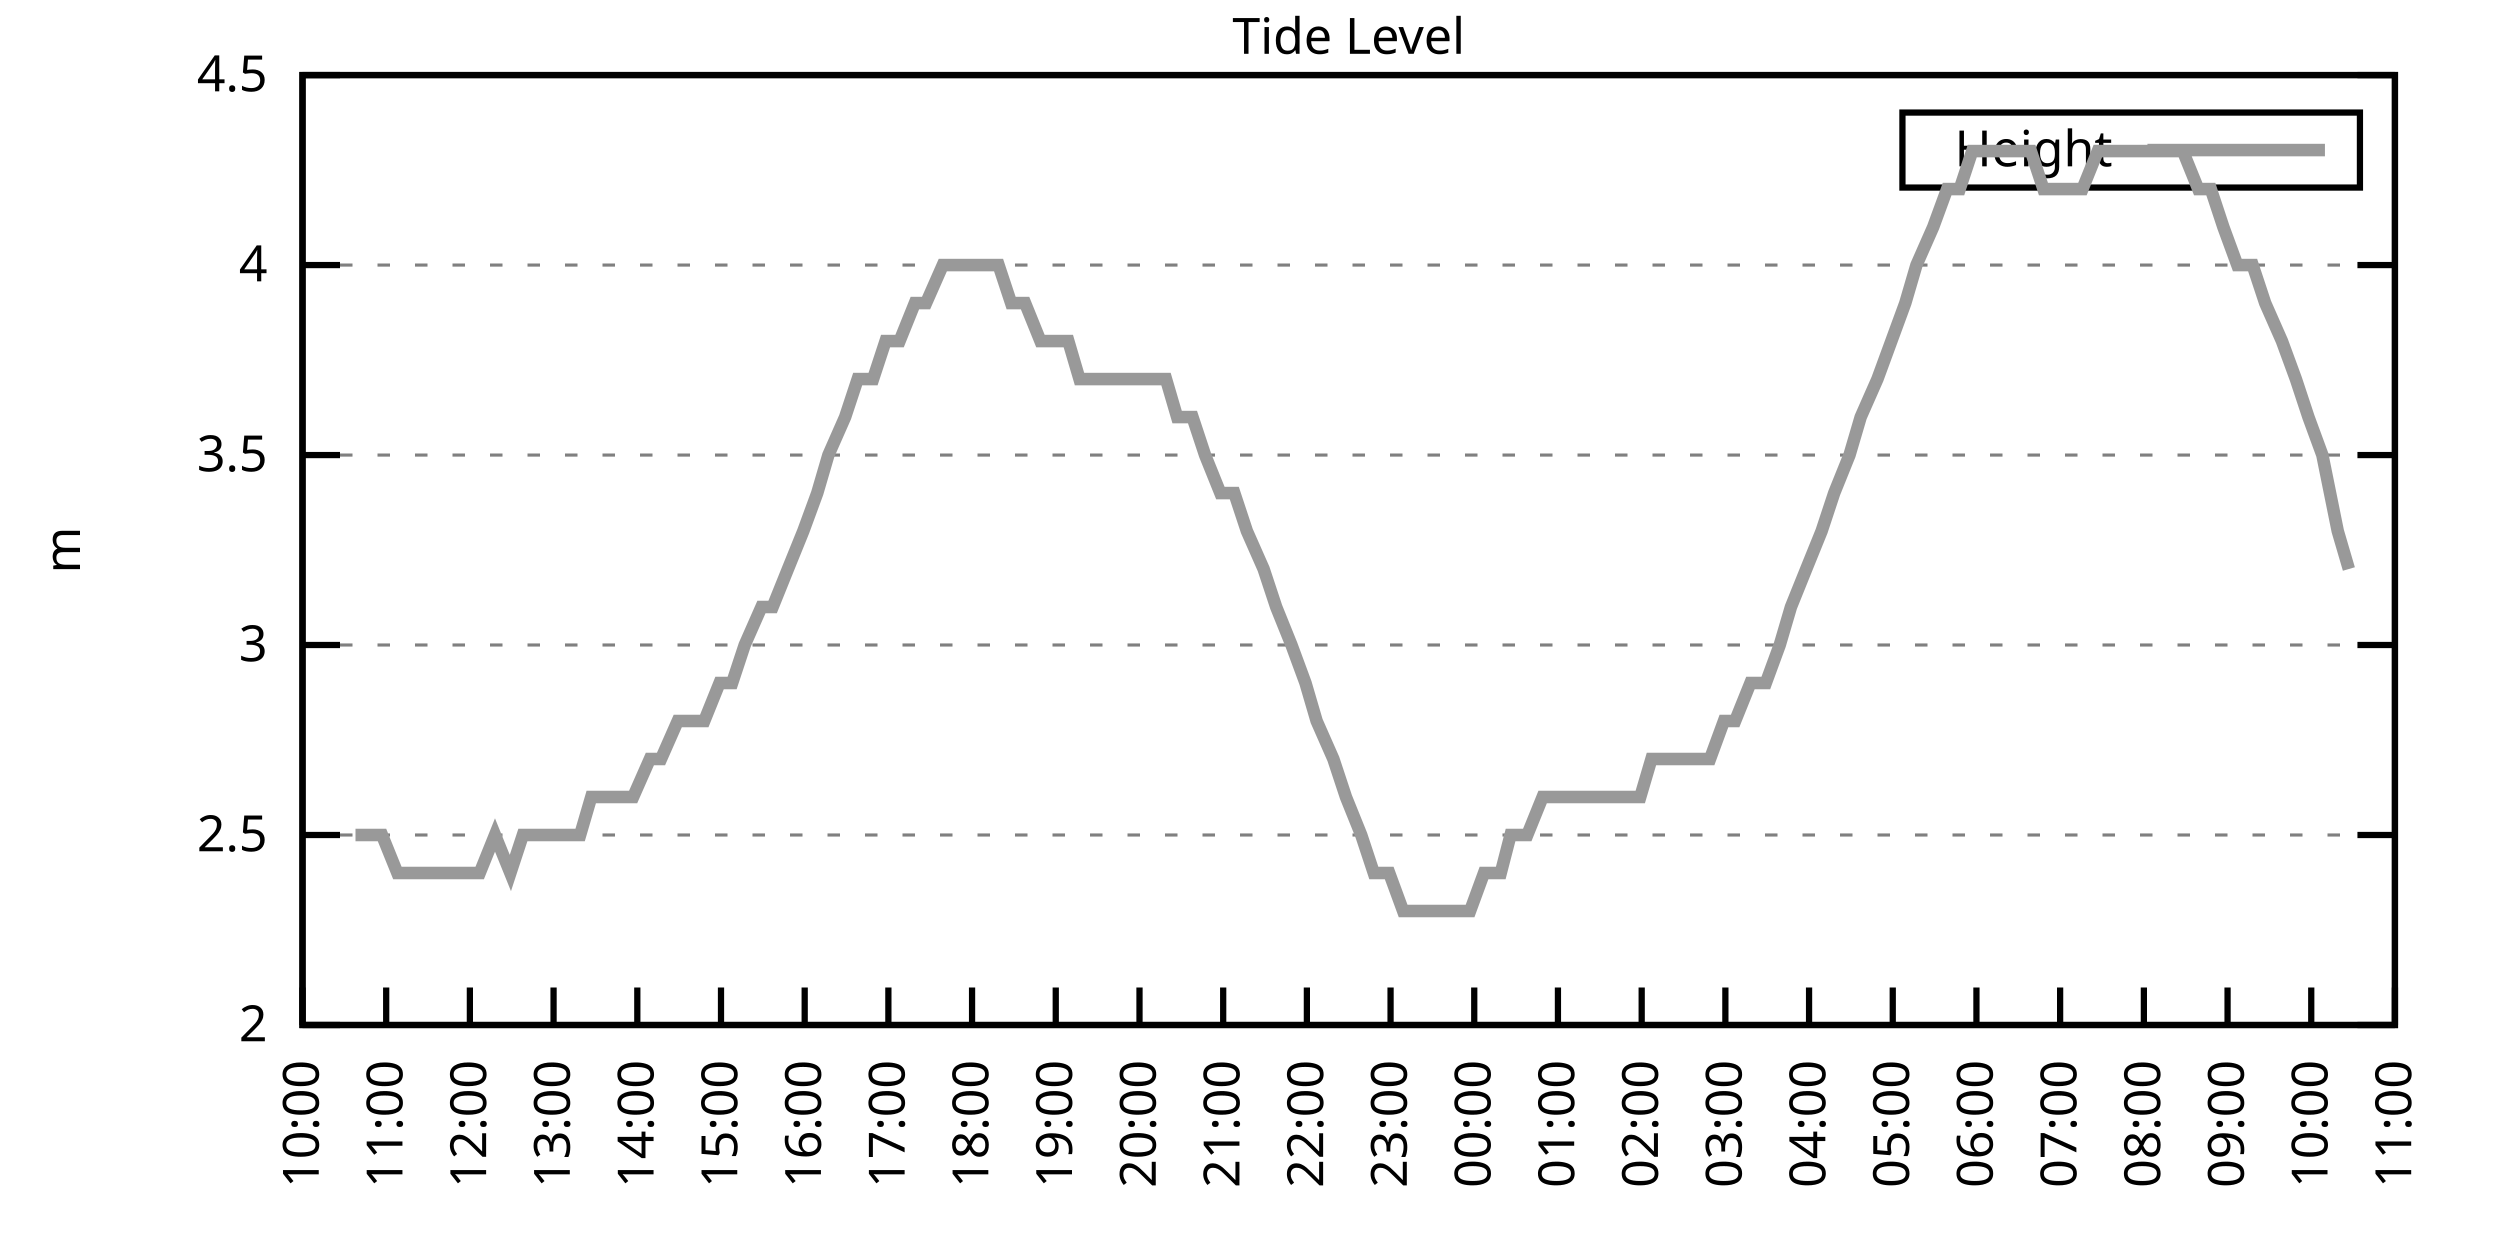
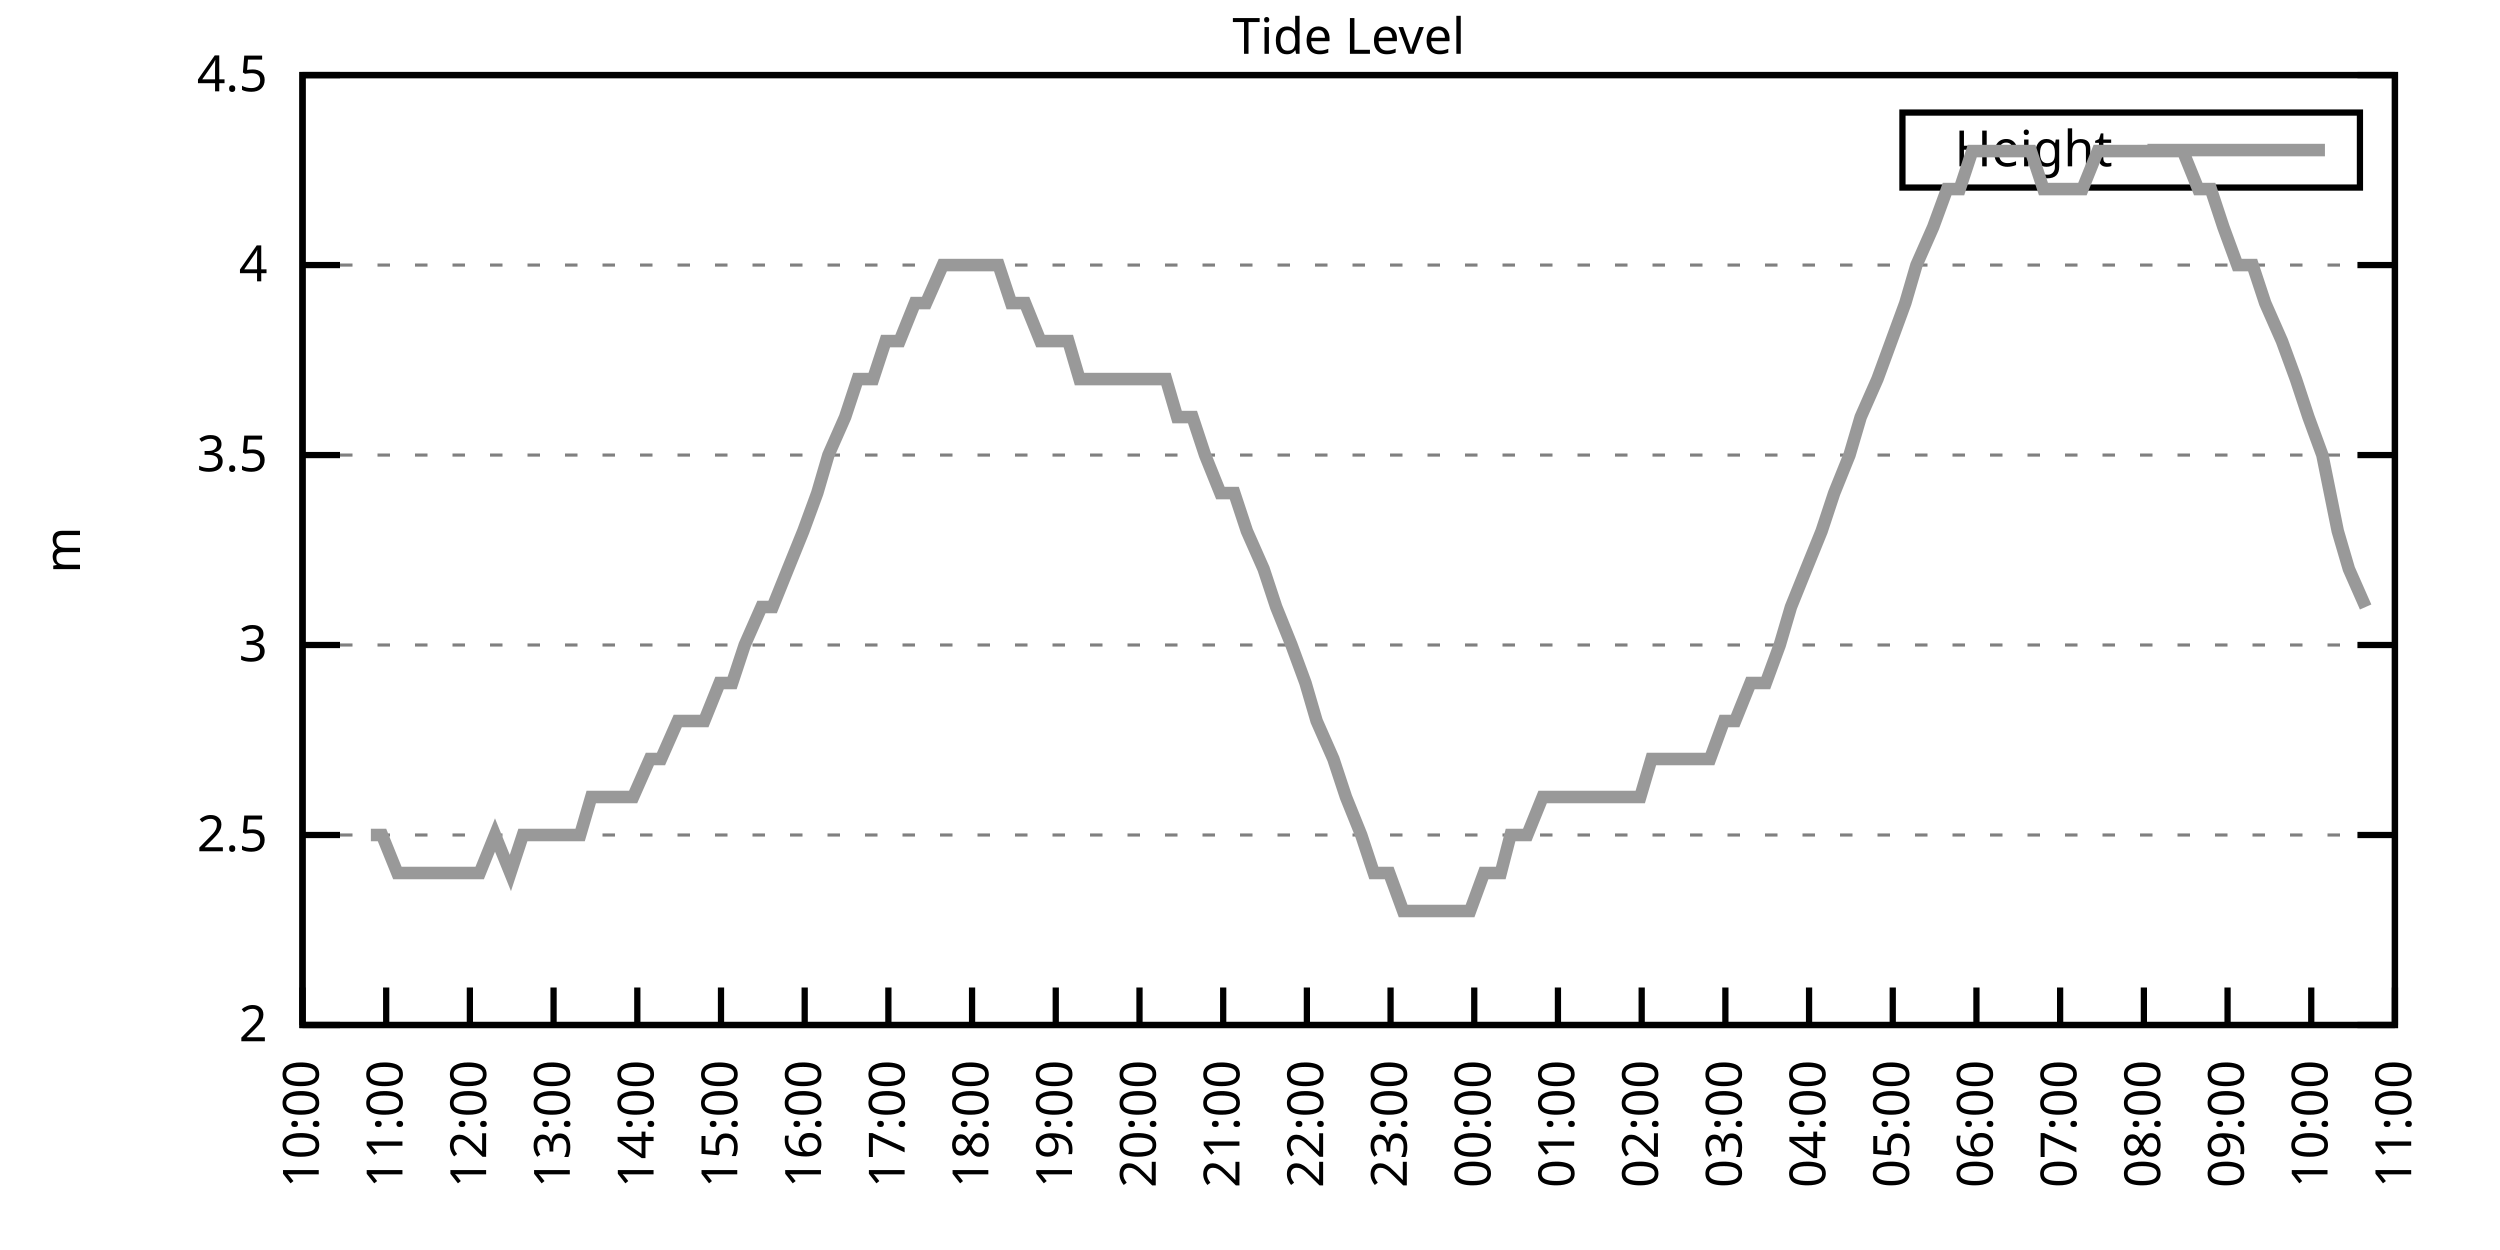
<svg xmlns="http://www.w3.org/2000/svg" xmlns:xlink="http://www.w3.org/1999/xlink" width="400" height="200" viewBox="0 0 400 200">
  <g id="gnuplot_canvas">
    <rect x="0" y="0" width="400" height="200" fill="none" />
    <defs>
      <circle id="gpDot" r="0.5" stroke-width="0.5" stroke="currentColor" />
      <path id="gpPt0" stroke-width="0.333" stroke="currentColor" d="M-1,0 h2 M0,-1 v2" />
      <path id="gpPt1" stroke-width="0.333" stroke="currentColor" d="M-1,-1 L1,1 M1,-1 L-1,1" />
      <path id="gpPt2" stroke-width="0.333" stroke="currentColor" d="M-1,0 L1,0 M0,-1 L0,1 M-1,-1 L1,1 M-1,1 L1,-1" />
      <rect id="gpPt3" stroke-width="0.333" stroke="currentColor" x="-1" y="-1" width="2" height="2" />
      <rect id="gpPt4" stroke-width="0.333" stroke="currentColor" fill="currentColor" x="-1" y="-1" width="2" height="2" />
      <circle id="gpPt5" stroke-width="0.333" stroke="currentColor" cx="0" cy="0" r="1" />
      <use xlink:href="#gpPt5" id="gpPt6" fill="currentColor" stroke="none" />
      <path id="gpPt7" stroke-width="0.333" stroke="currentColor" d="M0,-1.33 L-1.33,0.67 L1.33,0.67 z" />
      <use xlink:href="#gpPt7" id="gpPt8" fill="currentColor" stroke="none" />
      <use xlink:href="#gpPt7" id="gpPt9" stroke="currentColor" transform="rotate(180)" />
      <use xlink:href="#gpPt9" id="gpPt10" fill="currentColor" stroke="none" />
      <use xlink:href="#gpPt3" id="gpPt11" stroke="currentColor" transform="rotate(45)" />
      <use xlink:href="#gpPt11" id="gpPt12" fill="currentColor" stroke="none" />
      <path id="gpPt13" stroke-width="0.333" stroke="currentColor" d="M0,1.330 L1.265,0.411 L0.782,-1.067 L-0.782,-1.076 L-1.265,0.411 z" />
      <use xlink:href="#gpPt13" id="gpPt14" fill="currentColor" stroke="none" />
      <filter id="textbox" filterUnits="objectBoundingBox" x="0" y="0" height="1" width="1">
        <feFlood flood-color="white" flood-opacity="1" result="bgnd" />
        <feComposite in="SourceGraphic" in2="bgnd" operator="atop" />
      </filter>
      <filter id="greybox" filterUnits="objectBoundingBox" x="0" y="0" height="1" width="1">
        <feFlood flood-color="lightgrey" flood-opacity="1" result="grey" />
        <feComposite in="SourceGraphic" in2="grey" operator="atop" />
      </filter>
    </defs>
    <g fill="none" color="white" stroke="currentColor" stroke-width="1.00" stroke-linecap="butt" stroke-linejoin="miter">
</g>
    <g fill="none" color="black" stroke="currentColor" stroke-width="1.00" stroke-linecap="butt" stroke-linejoin="miter">
      <g stroke="none" shape-rendering="crispEdges">
        <polygon fill="rgb(255, 255, 255)" points="48.40,164.00 383.18,164.00 383.18,12.02 48.40,12.02 " />
      </g>
    </g>
    <g fill="none" color="black" stroke="currentColor" stroke-width="1.00" stroke-linecap="butt" stroke-linejoin="miter">
</g>
    <g fill="none" color="black" stroke="black" stroke-width="0.50" stroke-linecap="butt" stroke-linejoin="miter">
</g>
    <g fill="none" color="gray" stroke="currentColor" stroke-width="0.50" stroke-linecap="butt" stroke-linejoin="miter">
      <path stroke="gray" stroke-dasharray="2,4" class="gridline" d="M48.40,164.00 L383.19,164.00  " />
    </g>
    <g fill="none" color="gray" stroke="gray" stroke-width="1.00" stroke-linecap="butt" stroke-linejoin="miter">
</g>
    <g fill="none" color="black" stroke="currentColor" stroke-width="1.00" stroke-linecap="butt" stroke-linejoin="miter">
      <path stroke="black" d="M48.40,164.00 L54.40,164.00 M383.19,164.00 L377.19,164.00  " />
      <g transform="translate(42.80,166.60)" stroke="none" fill="black" font-family="Sans" font-size="8.00" text-anchor="end">
        <text>
          <tspan font-family="Sans"> 2</tspan>
        </text>
      </g>
    </g>
    <g fill="none" color="black" stroke="currentColor" stroke-width="1.00" stroke-linecap="butt" stroke-linejoin="miter">
</g>
    <g fill="none" color="black" stroke="black" stroke-width="0.50" stroke-linecap="butt" stroke-linejoin="miter">
</g>
    <g fill="none" color="gray" stroke="currentColor" stroke-width="0.50" stroke-linecap="butt" stroke-linejoin="miter">
      <path stroke="gray" stroke-dasharray="2,4" class="gridline" d="M48.40,133.60 L383.19,133.60  " />
    </g>
    <g fill="none" color="gray" stroke="gray" stroke-width="1.00" stroke-linecap="butt" stroke-linejoin="miter">
</g>
    <g fill="none" color="black" stroke="currentColor" stroke-width="1.00" stroke-linecap="butt" stroke-linejoin="miter">
      <path stroke="black" d="M48.40,133.60 L54.40,133.60 M383.19,133.60 L377.19,133.60  " />
      <g transform="translate(42.80,136.20)" stroke="none" fill="black" font-family="Sans" font-size="8.00" text-anchor="end">
        <text>
          <tspan font-family="Sans"> 2.5</tspan>
        </text>
      </g>
    </g>
    <g fill="none" color="black" stroke="currentColor" stroke-width="1.00" stroke-linecap="butt" stroke-linejoin="miter">
</g>
    <g fill="none" color="black" stroke="black" stroke-width="0.50" stroke-linecap="butt" stroke-linejoin="miter">
</g>
    <g fill="none" color="gray" stroke="currentColor" stroke-width="0.50" stroke-linecap="butt" stroke-linejoin="miter">
      <path stroke="gray" stroke-dasharray="2,4" class="gridline" d="M48.40,103.20 L383.19,103.20  " />
    </g>
    <g fill="none" color="gray" stroke="gray" stroke-width="1.00" stroke-linecap="butt" stroke-linejoin="miter">
</g>
    <g fill="none" color="black" stroke="currentColor" stroke-width="1.00" stroke-linecap="butt" stroke-linejoin="miter">
      <path stroke="black" d="M48.40,103.20 L54.40,103.20 M383.19,103.20 L377.19,103.20  " />
      <g transform="translate(42.80,105.80)" stroke="none" fill="black" font-family="Sans" font-size="8.00" text-anchor="end">
        <text>
          <tspan font-family="Sans"> 3</tspan>
        </text>
      </g>
    </g>
    <g fill="none" color="black" stroke="currentColor" stroke-width="1.00" stroke-linecap="butt" stroke-linejoin="miter">
</g>
    <g fill="none" color="black" stroke="black" stroke-width="0.50" stroke-linecap="butt" stroke-linejoin="miter">
</g>
    <g fill="none" color="gray" stroke="currentColor" stroke-width="0.50" stroke-linecap="butt" stroke-linejoin="miter">
      <path stroke="gray" stroke-dasharray="2,4" class="gridline" d="M48.40,72.81 L383.19,72.81  " />
    </g>
    <g fill="none" color="gray" stroke="gray" stroke-width="1.00" stroke-linecap="butt" stroke-linejoin="miter">
</g>
    <g fill="none" color="black" stroke="currentColor" stroke-width="1.00" stroke-linecap="butt" stroke-linejoin="miter">
      <path stroke="black" d="M48.40,72.81 L54.40,72.81 M383.19,72.81 L377.19,72.81  " />
      <g transform="translate(42.80,75.41)" stroke="none" fill="black" font-family="Sans" font-size="8.00" text-anchor="end">
        <text>
          <tspan font-family="Sans"> 3.5</tspan>
        </text>
      </g>
    </g>
    <g fill="none" color="black" stroke="currentColor" stroke-width="1.00" stroke-linecap="butt" stroke-linejoin="miter">
</g>
    <g fill="none" color="black" stroke="black" stroke-width="0.50" stroke-linecap="butt" stroke-linejoin="miter">
</g>
    <g fill="none" color="gray" stroke="currentColor" stroke-width="0.50" stroke-linecap="butt" stroke-linejoin="miter">
      <path stroke="gray" stroke-dasharray="2,4" class="gridline" d="M48.40,42.41 L383.19,42.41  " />
    </g>
    <g fill="none" color="gray" stroke="gray" stroke-width="1.00" stroke-linecap="butt" stroke-linejoin="miter">
</g>
    <g fill="none" color="black" stroke="currentColor" stroke-width="1.00" stroke-linecap="butt" stroke-linejoin="miter">
      <path stroke="black" d="M48.40,42.41 L54.40,42.41 M383.19,42.41 L377.19,42.41  " />
      <g transform="translate(42.80,45.01)" stroke="none" fill="black" font-family="Sans" font-size="8.00" text-anchor="end">
        <text>
          <tspan font-family="Sans"> 4</tspan>
        </text>
      </g>
    </g>
    <g fill="none" color="black" stroke="currentColor" stroke-width="1.00" stroke-linecap="butt" stroke-linejoin="miter">
</g>
    <g fill="none" color="black" stroke="black" stroke-width="0.50" stroke-linecap="butt" stroke-linejoin="miter">
</g>
    <g fill="none" color="gray" stroke="currentColor" stroke-width="0.50" stroke-linecap="butt" stroke-linejoin="miter">
      <path stroke="gray" stroke-dasharray="2,4" class="gridline" d="M48.40,12.01 L383.19,12.01  " />
    </g>
    <g fill="none" color="gray" stroke="gray" stroke-width="1.00" stroke-linecap="butt" stroke-linejoin="miter">
</g>
    <g fill="none" color="black" stroke="currentColor" stroke-width="1.00" stroke-linecap="butt" stroke-linejoin="miter">
      <path stroke="black" d="M48.40,12.01 L54.40,12.01 M383.19,12.01 L377.19,12.01  " />
      <g transform="translate(42.80,14.61)" stroke="none" fill="black" font-family="Sans" font-size="8.00" text-anchor="end">
        <text>
          <tspan font-family="Sans"> 4.5</tspan>
        </text>
      </g>
    </g>
    <g fill="none" color="black" stroke="currentColor" stroke-width="1.00" stroke-linecap="butt" stroke-linejoin="miter">
      <path stroke="black" d="M48.40,164.00 L48.40,158.00  " />
      <g transform="translate(51.00,169.60) rotate(270.00)" stroke="none" fill="black" font-family="Sans" font-size="8.00" text-anchor="end">
        <text>
          <tspan font-family="Sans">10:00</tspan>
        </text>
      </g>
    </g>
    <g fill="none" color="black" stroke="currentColor" stroke-width="1.00" stroke-linecap="butt" stroke-linejoin="miter">
      <path stroke="black" d="M61.79,164.00 L61.79,158.00  " />
      <g transform="translate(64.39,169.60) rotate(270.00)" stroke="none" fill="black" font-family="Sans" font-size="8.00" text-anchor="end">
        <text>
          <tspan font-family="Sans">11:00</tspan>
        </text>
      </g>
    </g>
    <g fill="none" color="black" stroke="currentColor" stroke-width="1.00" stroke-linecap="butt" stroke-linejoin="miter">
      <path stroke="black" d="M75.18,164.00 L75.18,158.00  " />
      <g transform="translate(77.78,169.60) rotate(270.00)" stroke="none" fill="black" font-family="Sans" font-size="8.00" text-anchor="end">
        <text>
          <tspan font-family="Sans">12:00</tspan>
        </text>
      </g>
    </g>
    <g fill="none" color="black" stroke="currentColor" stroke-width="1.00" stroke-linecap="butt" stroke-linejoin="miter">
      <path stroke="black" d="M88.57,164.00 L88.57,158.00  " />
      <g transform="translate(91.17,169.60) rotate(270.00)" stroke="none" fill="black" font-family="Sans" font-size="8.00" text-anchor="end">
        <text>
          <tspan font-family="Sans">13:00</tspan>
        </text>
      </g>
    </g>
    <g fill="none" color="black" stroke="currentColor" stroke-width="1.00" stroke-linecap="butt" stroke-linejoin="miter">
      <path stroke="black" d="M101.97,164.00 L101.97,158.00  " />
      <g transform="translate(104.57,169.60) rotate(270.00)" stroke="none" fill="black" font-family="Sans" font-size="8.00" text-anchor="end">
        <text>
          <tspan font-family="Sans">14:00</tspan>
        </text>
      </g>
    </g>
    <g fill="none" color="black" stroke="currentColor" stroke-width="1.00" stroke-linecap="butt" stroke-linejoin="miter">
      <path stroke="black" d="M115.36,164.00 L115.36,158.00  " />
      <g transform="translate(117.96,169.60) rotate(270.00)" stroke="none" fill="black" font-family="Sans" font-size="8.00" text-anchor="end">
        <text>
          <tspan font-family="Sans">15:00</tspan>
        </text>
      </g>
    </g>
    <g fill="none" color="black" stroke="currentColor" stroke-width="1.00" stroke-linecap="butt" stroke-linejoin="miter">
      <path stroke="black" d="M128.75,164.00 L128.75,158.00  " />
      <g transform="translate(131.35,169.60) rotate(270.00)" stroke="none" fill="black" font-family="Sans" font-size="8.00" text-anchor="end">
        <text>
          <tspan font-family="Sans">16:00</tspan>
        </text>
      </g>
    </g>
    <g fill="none" color="black" stroke="currentColor" stroke-width="1.00" stroke-linecap="butt" stroke-linejoin="miter">
      <path stroke="black" d="M142.14,164.00 L142.14,158.00  " />
      <g transform="translate(144.74,169.60) rotate(270.00)" stroke="none" fill="black" font-family="Sans" font-size="8.00" text-anchor="end">
        <text>
          <tspan font-family="Sans">17:00</tspan>
        </text>
      </g>
    </g>
    <g fill="none" color="black" stroke="currentColor" stroke-width="1.00" stroke-linecap="butt" stroke-linejoin="miter">
      <path stroke="black" d="M155.53,164.00 L155.53,158.00  " />
      <g transform="translate(158.13,169.60) rotate(270.00)" stroke="none" fill="black" font-family="Sans" font-size="8.00" text-anchor="end">
        <text>
          <tspan font-family="Sans">18:00</tspan>
        </text>
      </g>
    </g>
    <g fill="none" color="black" stroke="currentColor" stroke-width="1.00" stroke-linecap="butt" stroke-linejoin="miter">
      <path stroke="black" d="M168.92,164.00 L168.92,158.00  " />
      <g transform="translate(171.52,169.60) rotate(270.00)" stroke="none" fill="black" font-family="Sans" font-size="8.00" text-anchor="end">
        <text>
          <tspan font-family="Sans">19:00</tspan>
        </text>
      </g>
    </g>
    <g fill="none" color="black" stroke="currentColor" stroke-width="1.00" stroke-linecap="butt" stroke-linejoin="miter">
      <path stroke="black" d="M182.32,164.00 L182.32,158.00  " />
      <g transform="translate(184.92,169.60) rotate(270.00)" stroke="none" fill="black" font-family="Sans" font-size="8.00" text-anchor="end">
        <text>
          <tspan font-family="Sans">20:00</tspan>
        </text>
      </g>
    </g>
    <g fill="none" color="black" stroke="currentColor" stroke-width="1.00" stroke-linecap="butt" stroke-linejoin="miter">
      <path stroke="black" d="M195.71,164.00 L195.71,158.00  " />
      <g transform="translate(198.31,169.60) rotate(270.00)" stroke="none" fill="black" font-family="Sans" font-size="8.00" text-anchor="end">
        <text>
          <tspan font-family="Sans">21:00</tspan>
        </text>
      </g>
    </g>
    <g fill="none" color="black" stroke="currentColor" stroke-width="1.00" stroke-linecap="butt" stroke-linejoin="miter">
      <path stroke="black" d="M209.10,164.00 L209.10,158.00  " />
      <g transform="translate(211.70,169.60) rotate(270.00)" stroke="none" fill="black" font-family="Sans" font-size="8.00" text-anchor="end">
        <text>
          <tspan font-family="Sans">22:00</tspan>
        </text>
      </g>
    </g>
    <g fill="none" color="black" stroke="currentColor" stroke-width="1.00" stroke-linecap="butt" stroke-linejoin="miter">
      <path stroke="black" d="M222.49,164.00 L222.49,158.00  " />
      <g transform="translate(225.09,169.60) rotate(270.00)" stroke="none" fill="black" font-family="Sans" font-size="8.00" text-anchor="end">
        <text>
          <tspan font-family="Sans">23:00</tspan>
        </text>
      </g>
    </g>
    <g fill="none" color="black" stroke="currentColor" stroke-width="1.00" stroke-linecap="butt" stroke-linejoin="miter">
      <path stroke="black" d="M235.88,164.00 L235.88,158.00  " />
      <g transform="translate(238.48,169.60) rotate(270.00)" stroke="none" fill="black" font-family="Sans" font-size="8.00" text-anchor="end">
        <text>
          <tspan font-family="Sans">00:00</tspan>
        </text>
      </g>
    </g>
    <g fill="none" color="black" stroke="currentColor" stroke-width="1.00" stroke-linecap="butt" stroke-linejoin="miter">
      <path stroke="black" d="M249.27,164.00 L249.27,158.00  " />
      <g transform="translate(251.87,169.60) rotate(270.00)" stroke="none" fill="black" font-family="Sans" font-size="8.00" text-anchor="end">
        <text>
          <tspan font-family="Sans">01:00</tspan>
        </text>
      </g>
    </g>
    <g fill="none" color="black" stroke="currentColor" stroke-width="1.00" stroke-linecap="butt" stroke-linejoin="miter">
      <path stroke="black" d="M262.67,164.00 L262.67,158.00  " />
      <g transform="translate(265.27,169.60) rotate(270.00)" stroke="none" fill="black" font-family="Sans" font-size="8.00" text-anchor="end">
        <text>
          <tspan font-family="Sans">02:00</tspan>
        </text>
      </g>
    </g>
    <g fill="none" color="black" stroke="currentColor" stroke-width="1.00" stroke-linecap="butt" stroke-linejoin="miter">
      <path stroke="black" d="M276.06,164.00 L276.06,158.00  " />
      <g transform="translate(278.66,169.60) rotate(270.00)" stroke="none" fill="black" font-family="Sans" font-size="8.00" text-anchor="end">
        <text>
          <tspan font-family="Sans">03:00</tspan>
        </text>
      </g>
    </g>
    <g fill="none" color="black" stroke="currentColor" stroke-width="1.00" stroke-linecap="butt" stroke-linejoin="miter">
      <path stroke="black" d="M289.45,164.00 L289.45,158.00  " />
      <g transform="translate(292.05,169.60) rotate(270.00)" stroke="none" fill="black" font-family="Sans" font-size="8.00" text-anchor="end">
        <text>
          <tspan font-family="Sans">04:00</tspan>
        </text>
      </g>
    </g>
    <g fill="none" color="black" stroke="currentColor" stroke-width="1.00" stroke-linecap="butt" stroke-linejoin="miter">
      <path stroke="black" d="M302.84,164.00 L302.84,158.00  " />
      <g transform="translate(305.44,169.60) rotate(270.00)" stroke="none" fill="black" font-family="Sans" font-size="8.00" text-anchor="end">
        <text>
          <tspan font-family="Sans">05:00</tspan>
        </text>
      </g>
    </g>
    <g fill="none" color="black" stroke="currentColor" stroke-width="1.00" stroke-linecap="butt" stroke-linejoin="miter">
      <path stroke="black" d="M316.23,164.00 L316.23,158.00  " />
      <g transform="translate(318.83,169.60) rotate(270.00)" stroke="none" fill="black" font-family="Sans" font-size="8.00" text-anchor="end">
        <text>
          <tspan font-family="Sans">06:00</tspan>
        </text>
      </g>
    </g>
    <g fill="none" color="black" stroke="currentColor" stroke-width="1.00" stroke-linecap="butt" stroke-linejoin="miter">
      <path stroke="black" d="M329.62,164.00 L329.62,158.00  " />
      <g transform="translate(332.22,169.60) rotate(270.00)" stroke="none" fill="black" font-family="Sans" font-size="8.00" text-anchor="end">
        <text>
          <tspan font-family="Sans">07:00</tspan>
        </text>
      </g>
    </g>
    <g fill="none" color="black" stroke="currentColor" stroke-width="1.00" stroke-linecap="butt" stroke-linejoin="miter">
      <path stroke="black" d="M343.02,164.00 L343.02,158.00  " />
      <g transform="translate(345.62,169.60) rotate(270.00)" stroke="none" fill="black" font-family="Sans" font-size="8.00" text-anchor="end">
        <text>
          <tspan font-family="Sans">08:00</tspan>
        </text>
      </g>
    </g>
    <g fill="none" color="black" stroke="currentColor" stroke-width="1.00" stroke-linecap="butt" stroke-linejoin="miter">
      <path stroke="black" d="M356.41,164.00 L356.41,158.00  " />
      <g transform="translate(359.01,169.60) rotate(270.00)" stroke="none" fill="black" font-family="Sans" font-size="8.00" text-anchor="end">
        <text>
          <tspan font-family="Sans">09:00</tspan>
        </text>
      </g>
    </g>
    <g fill="none" color="black" stroke="currentColor" stroke-width="1.00" stroke-linecap="butt" stroke-linejoin="miter">
      <path stroke="black" d="M369.80,164.00 L369.80,158.00  " />
      <g transform="translate(372.40,169.60) rotate(270.00)" stroke="none" fill="black" font-family="Sans" font-size="8.00" text-anchor="end">
        <text>
          <tspan font-family="Sans">10:00</tspan>
        </text>
      </g>
    </g>
    <g fill="none" color="black" stroke="currentColor" stroke-width="1.00" stroke-linecap="butt" stroke-linejoin="miter">
      <path stroke="black" d="M383.19,164.00 L383.19,158.00  " />
      <g transform="translate(385.79,169.60) rotate(270.00)" stroke="none" fill="black" font-family="Sans" font-size="8.00" text-anchor="end">
        <text>
          <tspan font-family="Sans">11:00</tspan>
        </text>
      </g>
    </g>
    <g fill="none" color="black" stroke="currentColor" stroke-width="1.00" stroke-linecap="butt" stroke-linejoin="miter">
</g>
    <g fill="none" color="black" stroke="currentColor" stroke-width="1.00" stroke-linecap="butt" stroke-linejoin="miter">
      <path stroke="black" d="M48.40,12.01 L48.40,164.00 L383.19,164.00 L383.19,12.01 L48.40,12.01 Z  " />
    </g>
    <g fill="none" color="black" stroke="currentColor" stroke-width="1.00" stroke-linecap="butt" stroke-linejoin="miter">
</g>
    <g fill="none" color="black" stroke="currentColor" stroke-width="1.00" stroke-linecap="butt" stroke-linejoin="miter">
      <path stroke="black" d="M304.39,30.01 L304.39,18.01 L377.59,18.01 L377.59,30.01 L304.39,30.01 Z  " />
    </g>
    <g id="Tide_level_plot_1">
      <g fill="none" color="white" stroke="black" stroke-width="2.00" stroke-linecap="butt" stroke-linejoin="miter">
</g>
      <g fill="none" color="black" stroke="currentColor" stroke-width="2.00" stroke-linecap="butt" stroke-linejoin="miter">
        <g transform="translate(337.99,26.61)" stroke="none" fill="black" font-family="Sans" font-size="8.00" text-anchor="end">
          <text>
            <tspan font-family="Sans">Height</tspan>
          </text>
        </g>
      </g>
      <g fill="none" color="black" stroke="currentColor" stroke-width="2.00" stroke-linecap="butt" stroke-linejoin="miter">
-         <path stroke="rgb(153, 153, 153)" d="M343.59,24.01 L371.99,24.01 M56.88,133.60 L59.34,133.60 L61.12,133.60 L63.58,139.68 L65.59,139.68 L68.04,139.68   L70.05,139.68 L72.73,139.68 L74.51,139.68 L76.75,139.68 L79.20,133.60 L81.66,139.68 L83.66,133.60 L86.12,133.60   L87.91,133.60 L90.14,133.60 L92.82,133.60 L94.60,127.52 L97.28,127.52 L99.06,127.52 L101.30,127.52 L103.98,121.44   L105.76,121.44 L108.44,115.36 L110.22,115.36 L112.68,115.36 L115.13,109.28 L117.14,109.28 L119.15,103.20 L121.83,97.12   L123.62,97.12 L126.07,91.04 L128.53,84.97 L130.76,78.89 L132.54,72.81 L135.22,66.73 L137.23,60.65 L139.69,60.65   L141.69,54.57 L143.93,54.57 L146.38,48.49 L148.17,48.49 L150.85,42.41 L152.63,42.41 L155.09,42.41 L157.32,42.41   L159.77,42.41 L161.78,48.49 L164.01,48.49 L166.47,54.57 L168.25,54.57 L170.93,54.57 L172.72,60.65 L175.40,60.65   L177.41,60.65 L179.86,60.65 L181.87,60.65 L184.32,60.65 L186.56,60.65 L188.34,66.73 L190.80,66.73 L192.81,72.81   L195.26,78.89 L197.49,78.89 L199.50,84.97 L202.18,91.04 L204.19,97.12 L206.64,103.20 L208.88,109.28 L210.66,115.36   L213.34,121.44 L215.35,127.52 L217.80,133.60 L219.81,139.68 L222.27,139.68 L224.50,145.76 L226.51,145.76 L228.96,145.76   L230.75,145.76 L233.43,145.76 L235.21,145.76 L237.44,139.68 L240.12,139.68 L241.69,133.60 L244.36,133.60 L246.82,127.52   L248.83,127.52 L250.61,127.52 L253.29,127.52 L255.75,127.52 L257.76,127.52 L260.21,127.52 L262.44,127.52 L264.23,121.44   L266.46,121.44 L268.92,121.44 L271.37,121.44 L273.60,121.44 L275.83,115.36 L277.62,115.36 L280.07,109.28 L282.53,109.28   L284.76,103.20 L286.55,97.12 L289.00,91.04 L291.46,84.97 L293.47,78.89 L295.92,72.81 L297.71,66.73 L300.39,60.65   L304.85,48.49 L306.63,42.41 L309.31,36.33 L311.54,30.25 L313.55,30.25 L315.56,24.17 L318.24,24.17 L320.03,24.17   L322.48,24.17 L324.94,24.17 L326.95,30.25 L328.95,30.25 L330.96,30.25 L333.19,30.25 L335.65,24.17 L338.10,24.17   L340.56,24.17 L342.35,24.17 L345.02,24.17 L347.03,24.17 L349.26,24.17 L351.72,30.25 L353.73,30.25 L355.74,36.33   L357.97,42.41 L360.42,42.41 L362.43,48.49 L365.11,54.57 L367.34,60.65 L369.35,66.73 L371.58,72.81 L374.04,84.97   L375.82,91.04  " />
+         <path stroke="rgb(153, 153, 153)" d="M343.59,24.01 L371.99,24.01 M59.34,133.60 L61.12,133.60 L63.58,139.68 L65.59,139.68 L68.04,139.68 L70.05,139.68   L72.73,139.68 L74.51,139.68 L76.75,139.68 L79.20,133.60 L81.66,139.68 L83.66,133.60 L86.12,133.60 L87.91,133.60   L90.14,133.60 L92.82,133.60 L94.60,127.52 L97.28,127.52 L99.06,127.52 L101.30,127.52 L103.98,121.44 L105.76,121.44   L108.44,115.36 L110.22,115.36 L112.68,115.36 L115.13,109.28 L117.14,109.28 L119.15,103.20 L121.83,97.12 L123.62,97.12   L126.07,91.04 L128.53,84.97 L130.76,78.89 L132.54,72.81 L135.22,66.73 L137.23,60.65 L139.69,60.65 L141.69,54.57   L143.93,54.57 L146.38,48.49 L148.17,48.49 L150.85,42.41 L152.63,42.41 L155.09,42.41 L157.32,42.41 L159.77,42.41   L161.78,48.49 L164.01,48.49 L166.47,54.57 L168.25,54.57 L170.93,54.57 L172.72,60.65 L175.40,60.65 L177.41,60.65   L179.86,60.65 L181.87,60.65 L184.32,60.65 L186.56,60.65 L188.34,66.73 L190.80,66.73 L192.81,72.81 L195.26,78.89   L197.49,78.89 L199.50,84.97 L202.18,91.04 L204.19,97.12 L206.64,103.20 L208.88,109.28 L210.66,115.36 L213.34,121.44   L215.35,127.52 L217.80,133.60 L219.81,139.68 L222.27,139.68 L224.50,145.76 L226.51,145.76 L228.96,145.76 L230.75,145.76   L233.43,145.76 L235.21,145.76 L237.44,139.68 L240.12,139.68 L241.69,133.60 L244.36,133.60 L246.82,127.52 L248.83,127.52   L250.61,127.52 L253.29,127.52 L255.75,127.52 L257.76,127.52 L260.21,127.52 L262.44,127.52 L264.23,121.44 L266.46,121.44   L268.92,121.44 L271.37,121.44 L273.60,121.44 L275.83,115.36 L277.62,115.36 L280.07,109.28 L282.53,109.28 L284.76,103.20   L286.55,97.12 L289.00,91.04 L291.46,84.97 L293.47,78.89 L295.92,72.81 L297.71,66.73 L300.39,60.65 L304.85,48.49   L306.63,42.41 L309.31,36.33 L311.54,30.25 L313.55,30.25 L315.56,24.17 L318.24,24.17 L320.03,24.17 L322.48,24.17   L324.94,24.17 L326.95,30.25 L328.95,30.25 L330.96,30.25 L333.19,30.25 L335.65,24.17 L338.10,24.17 L340.56,24.17   L342.35,24.17 L345.02,24.17 L347.03,24.17 L349.26,24.17 L351.72,30.25 L353.73,30.25 L355.74,36.33 L357.97,42.41   L360.42,42.41 L362.43,48.49 L365.11,54.57 L367.34,60.65 L369.35,66.73 L371.58,72.81 L374.04,84.97 L375.82,91.04   L378.50,97.12  " />
      </g>
    </g>
    <g fill="none" color="black" stroke="currentColor" stroke-width="2.00" stroke-linecap="butt" stroke-linejoin="miter">
</g>
    <g fill="none" color="black" stroke="black" stroke-width="1.00" stroke-linecap="butt" stroke-linejoin="miter">
</g>
    <g fill="none" color="black" stroke="currentColor" stroke-width="1.00" stroke-linecap="butt" stroke-linejoin="miter">
      <path stroke="black" d="M48.40,12.01 L48.40,164.00 L383.19,164.00 L383.19,12.01 L48.40,12.01 Z  " />
      <g transform="translate(12.80,88.01) rotate(270.00)" stroke="none" fill="black" font-family="Sans" font-size="8.00" text-anchor="middle">
        <text>
          <tspan font-family="Sans">m</tspan>
        </text>
      </g>
    </g>
    <g fill="none" color="black" stroke="currentColor" stroke-width="1.00" stroke-linecap="butt" stroke-linejoin="miter">
</g>
    <g fill="none" color="black" stroke="currentColor" stroke-width="1.00" stroke-linecap="butt" stroke-linejoin="miter">
      <g transform="translate(215.79,8.61)" stroke="none" fill="black" font-family="Sans" font-size="8.00" text-anchor="middle">
        <text>
          <tspan font-family="Sans">Tide Level</tspan>
        </text>
      </g>
    </g>
    <g fill="none" color="black" stroke="currentColor" stroke-width="1.00" stroke-linecap="butt" stroke-linejoin="miter">
</g>
  </g>
</svg>
